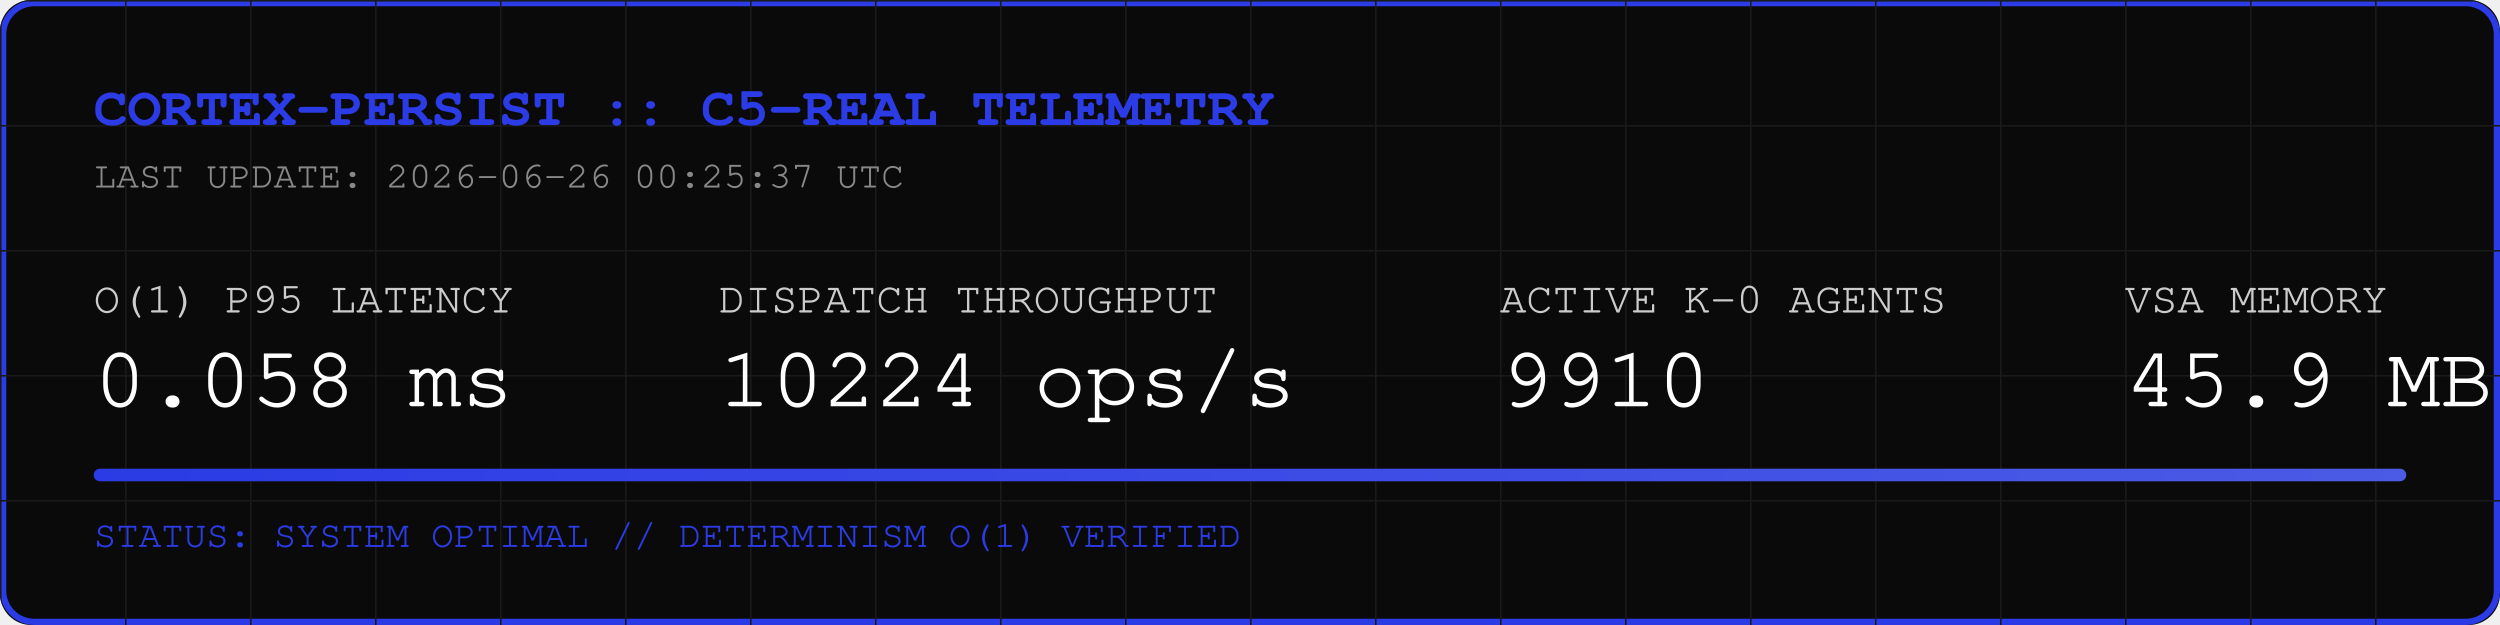
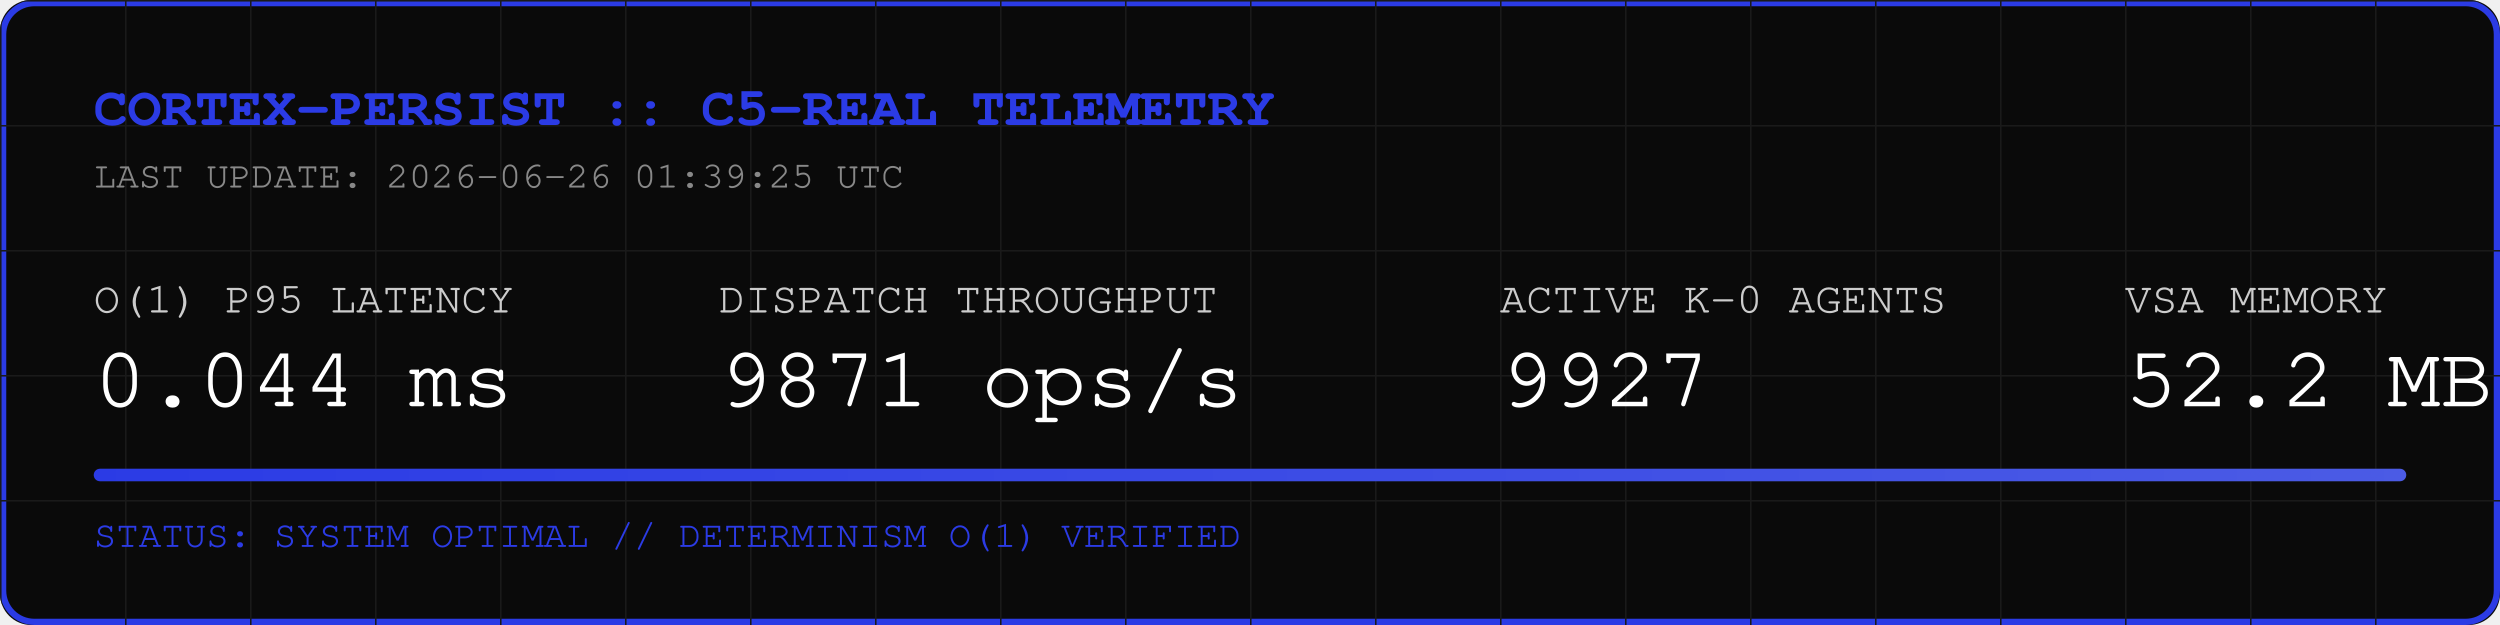
<svg xmlns="http://www.w3.org/2000/svg" width="800" height="200" viewBox="0 0 800 200">
  <rect width="800" height="200" fill="#0A0A0A" rx="10" />
  <rect width="798" height="198" x="1" y="1" fill="none" stroke="#2B3BE5" stroke-width="2" rx="10" />
  <defs>
    <pattern id="grid" width="40" height="40" patternUnits="userSpaceOnUse">
      <path d="M 40 0 L 0 0 0 40" fill="none" stroke="#1A1A1A" stroke-width="1" />
    </pattern>
    <linearGradient id="neon" x1="0%" y1="0%" x2="100%" y2="0%">
      <stop offset="0%" stop-color="#2B3BE5" />
      <stop offset="100%" stop-color="#4B5BE5" />
    </linearGradient>
  </defs>
  <rect width="800" height="200" fill="url(#grid)" rx="10" />
  <text x="30" y="40" font-family="Courier, monospace" font-size="18" fill="#2B3BE5" font-weight="bold">CORTEX-PERSIST :: C5-REAL TELEMETRY</text>
-   <text x="30" y="60" font-family="Courier, monospace" font-size="12" fill="#888888">LAST UPDATE: 2026-06-26 00:25:37 UTC</text>
+   <text x="30" y="60" font-family="Courier, monospace" font-size="12" fill="#888888">LAST UPDATE: 2026-06-26 01:39:25 UTC</text>
  <g transform="translate(30, 100)">
    <text x="0" y="0" font-family="Courier, monospace" font-size="14" fill="#CCCCCC">O(1) P95 LATENCY</text>
-     <text x="0" y="30" font-family="Courier, monospace" font-size="28" fill="#FFFFFF">0.058 ms</text>
+     <text x="0" y="30" font-family="Courier, monospace" font-size="28" fill="#FFFFFF">0.044 ms</text>
    <text x="200" y="0" font-family="Courier, monospace" font-size="14" fill="#CCCCCC">DISPATCH THROUGHPUT</text>
-     <text x="200" y="30" font-family="Courier, monospace" font-size="28" fill="#FFFFFF">10224 ops/s</text>
+     <text x="200" y="30" font-family="Courier, monospace" font-size="28" fill="#FFFFFF">9871 ops/s</text>
    <text x="450" y="0" font-family="Courier, monospace" font-size="14" fill="#CCCCCC">ACTIVE K-0 AGENTS</text>
-     <text x="450" y="30" font-family="Courier, monospace" font-size="28" fill="#FFFFFF">9910</text>
+     <text x="450" y="30" font-family="Courier, monospace" font-size="28" fill="#FFFFFF">9927</text>
    <text x="650" y="0" font-family="Courier, monospace" font-size="14" fill="#CCCCCC">VSA MEMORY</text>
-     <text x="650" y="30" font-family="Courier, monospace" font-size="28" fill="#FFFFFF">45.9 MB</text>
+     <text x="650" y="30" font-family="Courier, monospace" font-size="28" fill="#FFFFFF">52.2 MB</text>
  </g>
  <rect x="30" y="150" width="740" height="4" fill="#1A1A1A" rx="2" />
  <rect x="30" y="150" width="740" height="4" fill="url(#neon)" rx="2" />
  <text x="30" y="175" font-family="Courier, monospace" font-size="12" fill="#2B3BE5">STATUS: SYSTEM OPTIMAL // DETERMINISM O(1) VERIFIED</text>
</svg>
